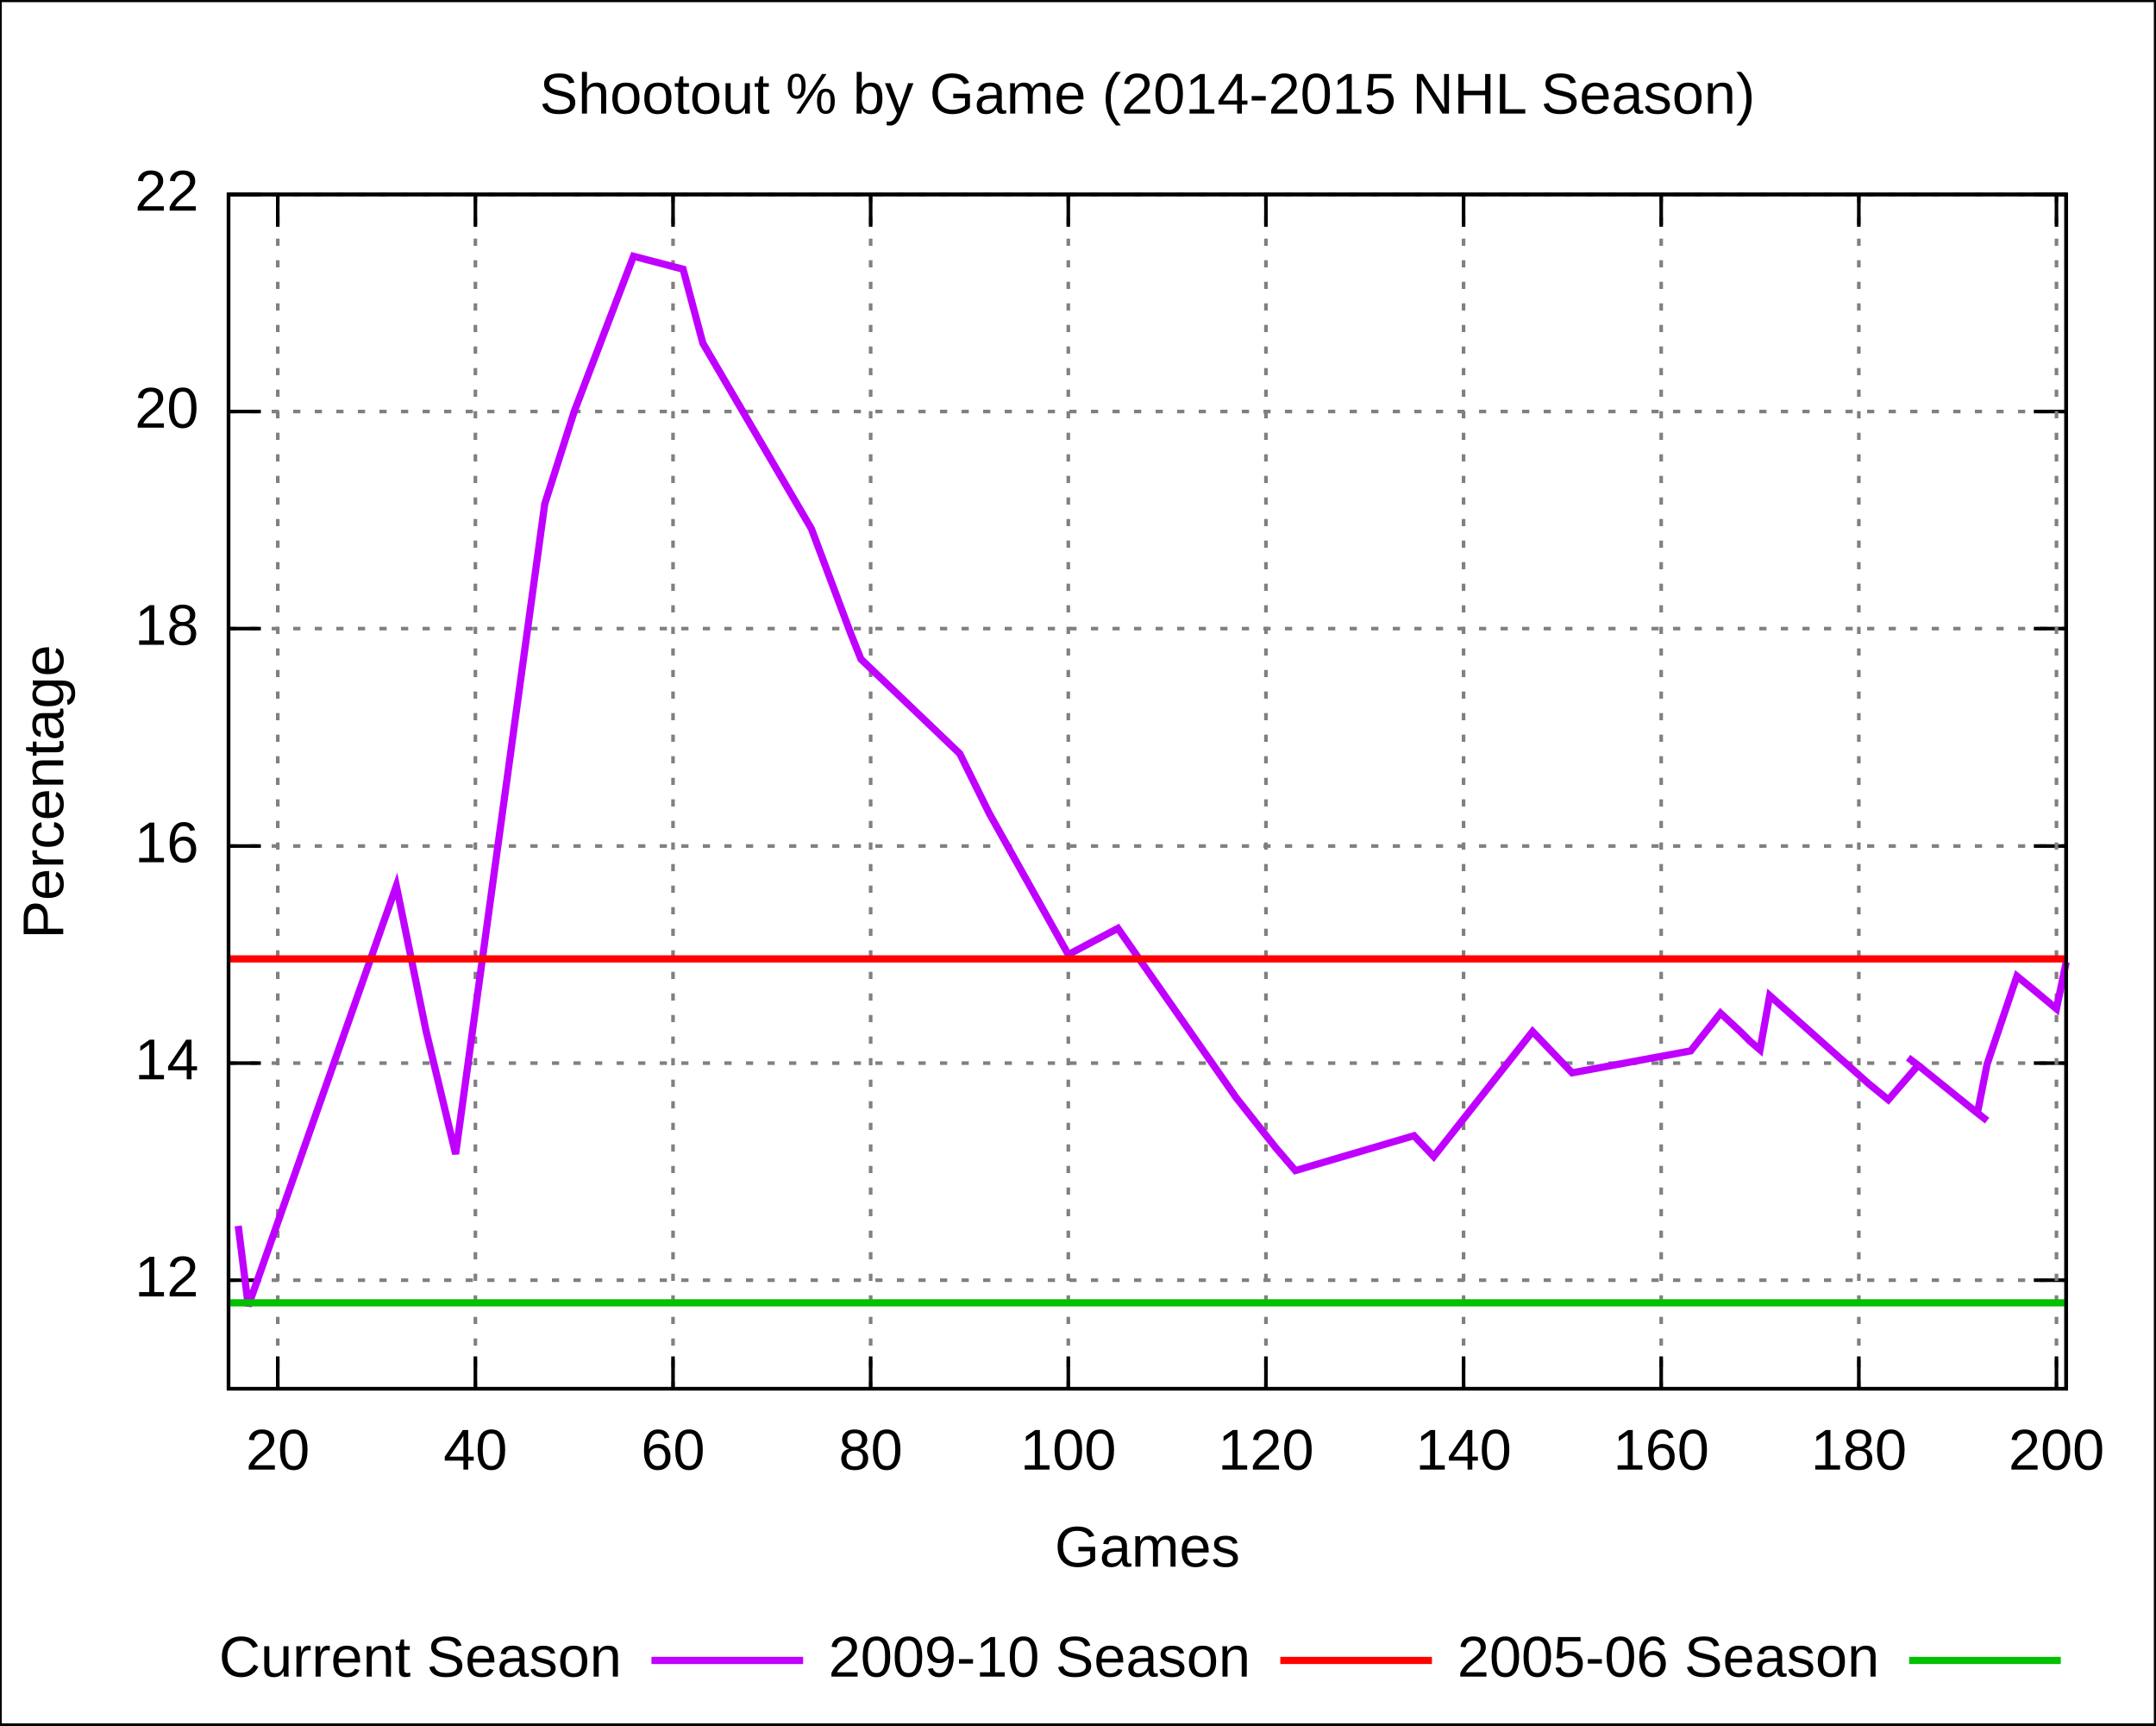
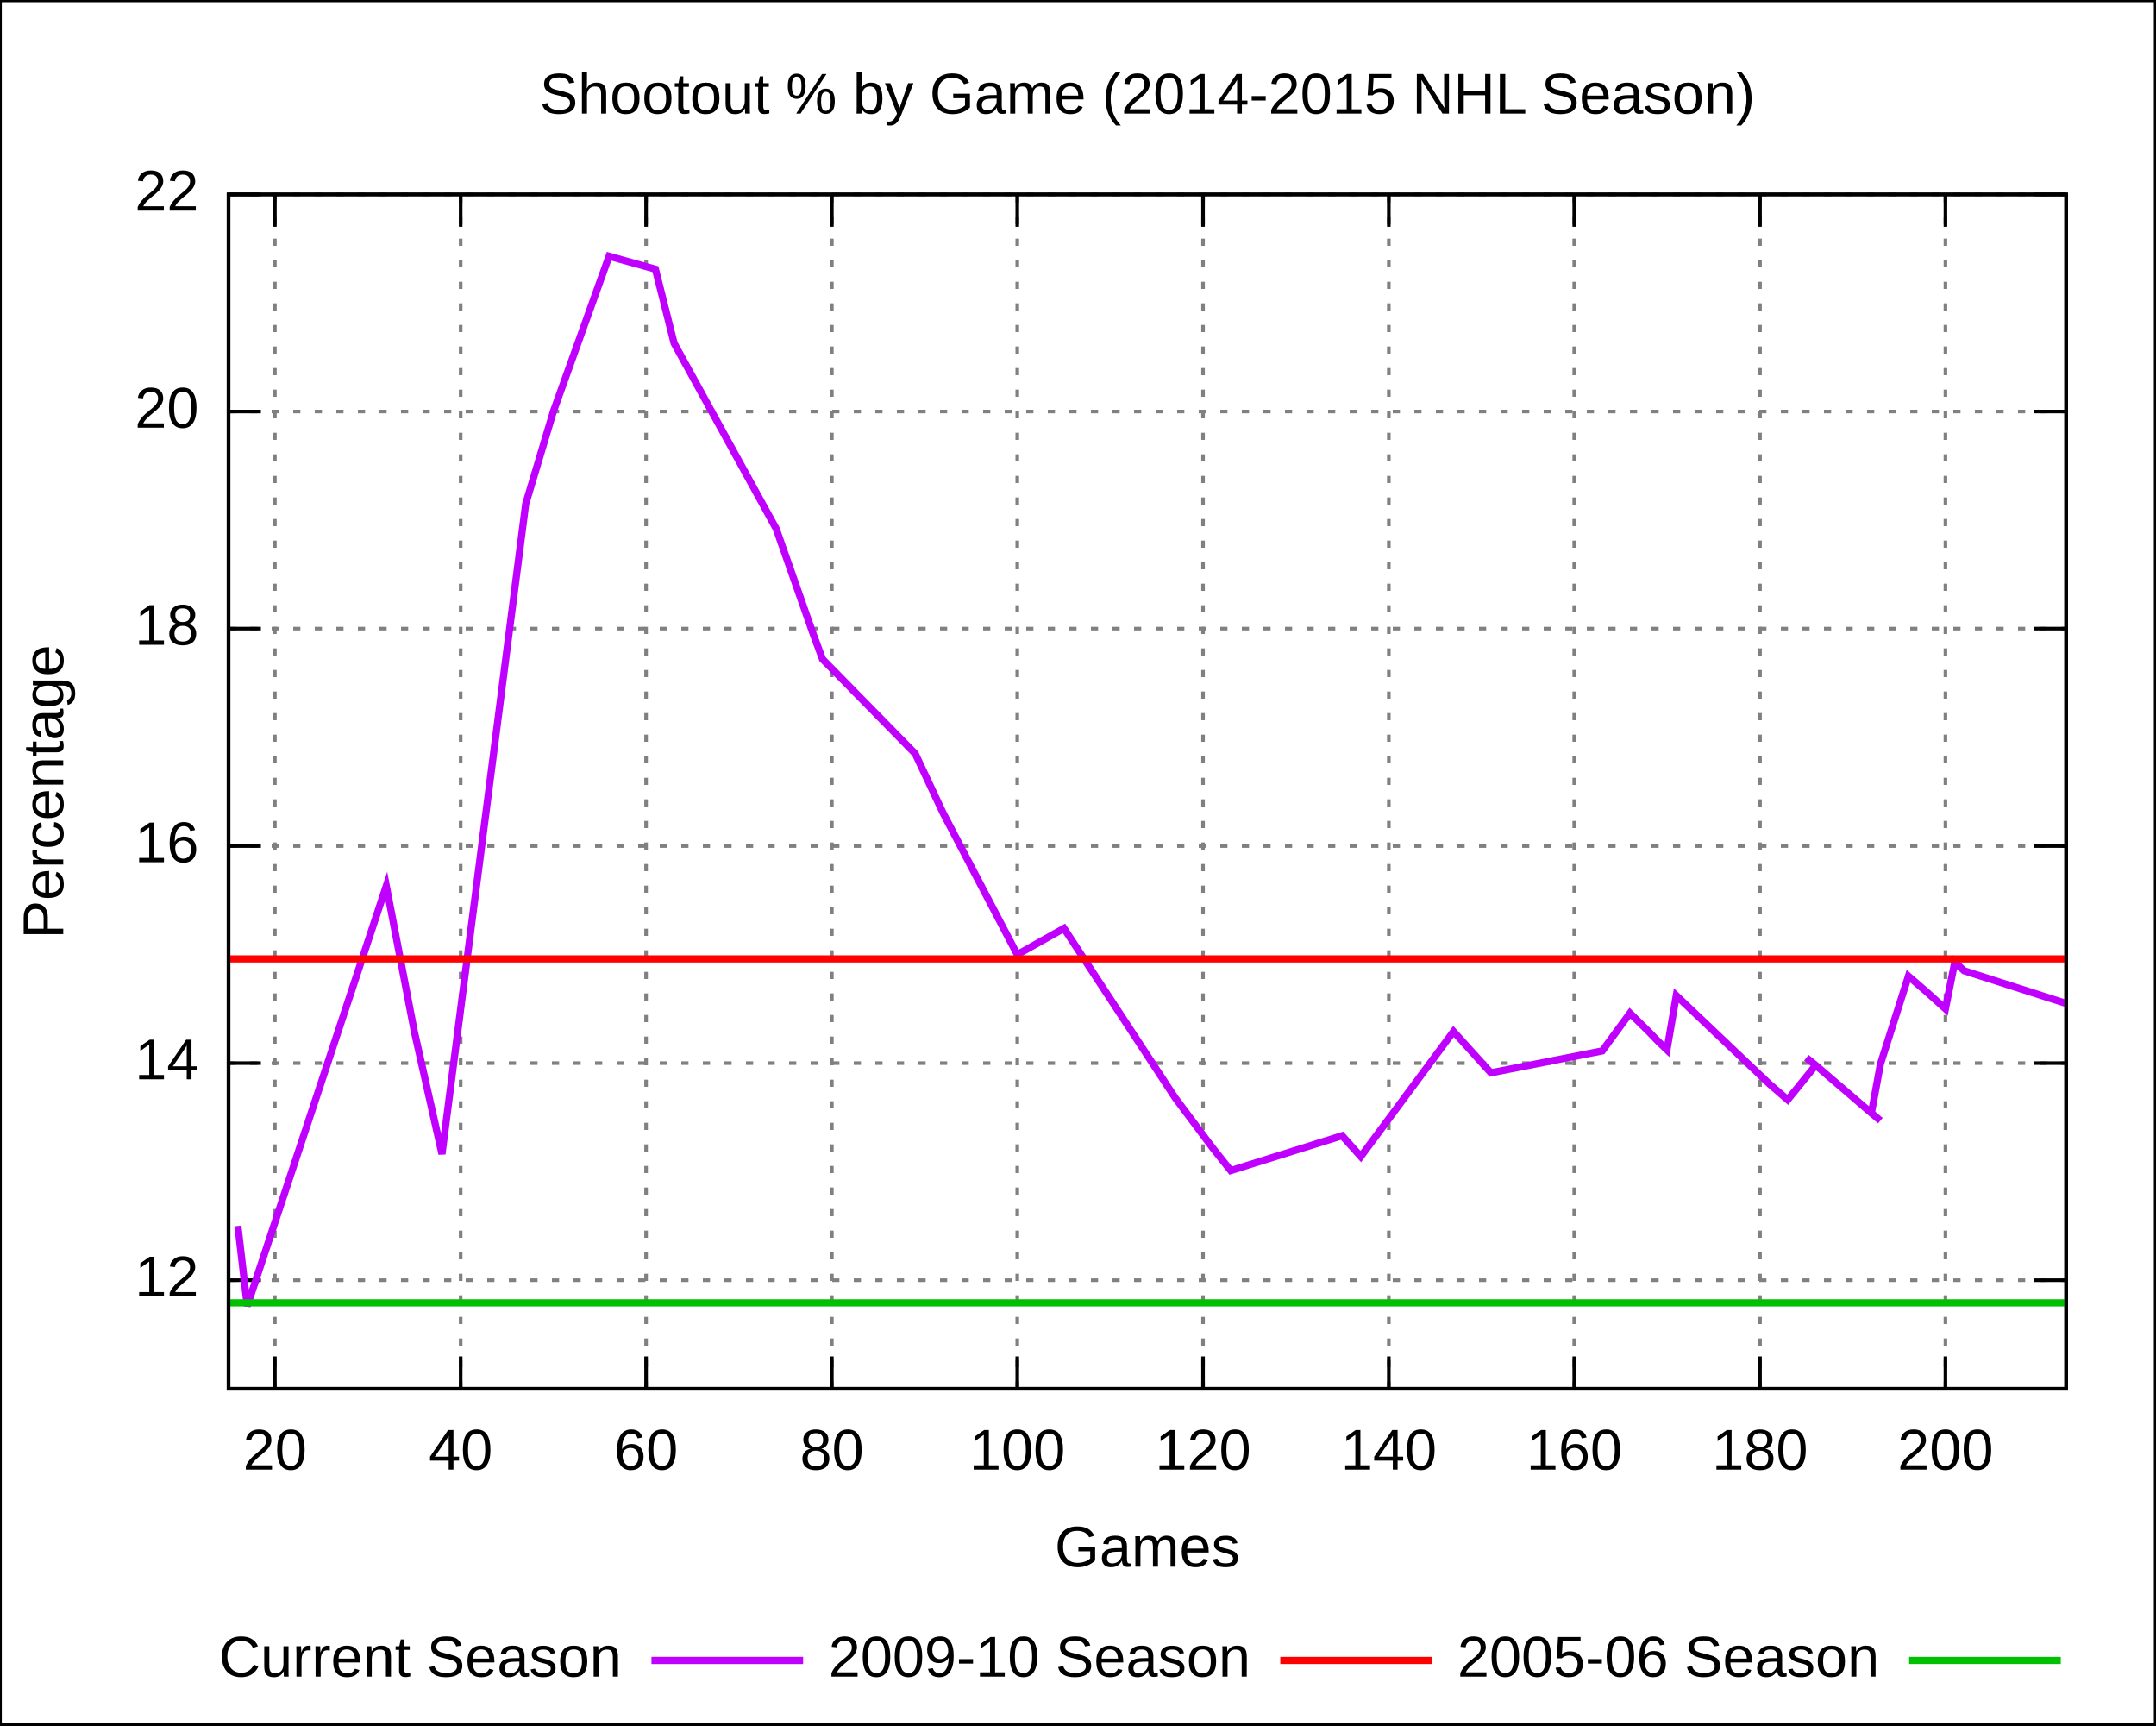
<svg xmlns="http://www.w3.org/2000/svg" xmlns:xlink="http://www.w3.org/1999/xlink" width="600" height="480" viewBox="0 0 600 480">
  <g id="gnuplot_canvas">
    <rect x="0" y="0" width="600" height="480" fill="none" />
    <defs>
      <circle id="gpDot" r="0.5" stroke-width="0.5" />
      <path id="gpPt0" stroke-width="0.222" stroke="currentColor" d="M-1,0 h2 M0,-1 v2" />
      <path id="gpPt1" stroke-width="0.222" stroke="currentColor" d="M-1,-1 L1,1 M1,-1 L-1,1" />
      <path id="gpPt2" stroke-width="0.222" stroke="currentColor" d="M-1,0 L1,0 M0,-1 L0,1 M-1,-1 L1,1 M-1,1 L1,-1" />
      <rect id="gpPt3" stroke-width="0.222" stroke="currentColor" x="-1" y="-1" width="2" height="2" />
      <rect id="gpPt4" stroke-width="0.222" stroke="currentColor" fill="currentColor" x="-1" y="-1" width="2" height="2" />
      <circle id="gpPt5" stroke-width="0.222" stroke="currentColor" cx="0" cy="0" r="1" />
      <use xlink:href="#gpPt5" id="gpPt6" fill="currentColor" stroke="none" />
      <path id="gpPt7" stroke-width="0.222" stroke="currentColor" d="M0,-1.33 L-1.33,0.67 L1.33,0.67 z" />
      <use xlink:href="#gpPt7" id="gpPt8" fill="currentColor" stroke="none" />
      <use xlink:href="#gpPt7" id="gpPt9" stroke="currentColor" transform="rotate(180)" />
      <use xlink:href="#gpPt9" id="gpPt10" fill="currentColor" stroke="none" />
      <use xlink:href="#gpPt3" id="gpPt11" stroke="currentColor" transform="rotate(45)" />
      <use xlink:href="#gpPt11" id="gpPt12" fill="currentColor" stroke="none" />
    </defs>
    <g style="fill:none; color:white; stroke:currentColor; stroke-width:1.00; stroke-linecap:butt; stroke-linejoin:miter">
</g>
    <g style="fill:none; color:black; stroke:currentColor; stroke-width:1.00; stroke-linecap:butt; stroke-linejoin:miter">
      <g style="stroke:none; shape-rendering:crispEdges">
        <polygon fill="rgb(255, 255, 255)" points="0.0,480.0 599.9,480.0 599.9,0.1 0.0,0.1 " />
      </g>
      <path stroke="black" d="M0.0,480.0 L0.0,0.1 L599.9,0.1 L599.9,480.0 L0.0,480.0  " />
    </g>
    <g style="fill:none; color:gray; stroke:currentColor; stroke-width:1.00; stroke-linecap:butt; stroke-linejoin:miter">
      <path stroke="gray" stroke-dasharray=" 2,4" class="gridline" d="M63.6,356.2 L575.0,356.2  " />
    </g>
    <g style="fill:none; color:black; stroke:currentColor; stroke-width:1.00; stroke-linecap:butt; stroke-linejoin:miter">
      <path stroke="black" d="M63.6,356.2 L72.6,356.2 M575.0,356.2 L566.0,356.2  " />
      <g transform="translate(55.3,360.7)" style="stroke:none; fill:black; font-family:Arial; font-size:12.00pt; text-anchor:end">
        <text> 12</text>
      </g>
    </g>
    <g style="fill:none; color:gray; stroke:currentColor; stroke-width:1.00; stroke-linecap:butt; stroke-linejoin:miter">
      <path stroke="gray" stroke-dasharray=" 2,4" class="gridline" d="M63.6,295.8 L575.0,295.8  " />
    </g>
    <g style="fill:none; color:black; stroke:currentColor; stroke-width:1.00; stroke-linecap:butt; stroke-linejoin:miter">
      <path stroke="black" d="M63.6,295.8 L72.6,295.8 M575.0,295.8 L566.0,295.8  " />
      <g transform="translate(55.3,300.3)" style="stroke:none; fill:black; font-family:Arial; font-size:12.00pt; text-anchor:end">
        <text> 14</text>
      </g>
    </g>
    <g style="fill:none; color:gray; stroke:currentColor; stroke-width:1.00; stroke-linecap:butt; stroke-linejoin:miter">
      <path stroke="gray" stroke-dasharray=" 2,4" class="gridline" d="M63.6,235.4 L575.0,235.4  " />
    </g>
    <g style="fill:none; color:black; stroke:currentColor; stroke-width:1.00; stroke-linecap:butt; stroke-linejoin:miter">
      <path stroke="black" d="M63.6,235.4 L72.6,235.4 M575.0,235.4 L566.0,235.4  " />
      <g transform="translate(55.3,239.9)" style="stroke:none; fill:black; font-family:Arial; font-size:12.00pt; text-anchor:end">
        <text> 16</text>
      </g>
    </g>
    <g style="fill:none; color:gray; stroke:currentColor; stroke-width:1.00; stroke-linecap:butt; stroke-linejoin:miter">
      <path stroke="gray" stroke-dasharray=" 2,4" class="gridline" d="M63.6,174.9 L575.0,174.9  " />
    </g>
    <g style="fill:none; color:black; stroke:currentColor; stroke-width:1.00; stroke-linecap:butt; stroke-linejoin:miter">
      <path stroke="black" d="M63.6,174.9 L72.6,174.9 M575.0,174.9 L566.0,174.9  " />
      <g transform="translate(55.3,179.4)" style="stroke:none; fill:black; font-family:Arial; font-size:12.00pt; text-anchor:end">
        <text> 18</text>
      </g>
    </g>
    <g style="fill:none; color:gray; stroke:currentColor; stroke-width:1.00; stroke-linecap:butt; stroke-linejoin:miter">
      <path stroke="gray" stroke-dasharray=" 2,4" class="gridline" d="M63.6,114.5 L575.0,114.5  " />
    </g>
    <g style="fill:none; color:black; stroke:currentColor; stroke-width:1.00; stroke-linecap:butt; stroke-linejoin:miter">
      <path stroke="black" d="M63.6,114.5 L72.6,114.5 M575.0,114.5 L566.0,114.5  " />
      <g transform="translate(55.3,119.0)" style="stroke:none; fill:black; font-family:Arial; font-size:12.00pt; text-anchor:end">
        <text> 20</text>
      </g>
    </g>
    <g style="fill:none; color:gray; stroke:currentColor; stroke-width:1.00; stroke-linecap:butt; stroke-linejoin:miter">
      <path stroke="gray" stroke-dasharray=" 2,4" class="gridline" d="M63.6,54.1 L575.0,54.1  " />
    </g>
    <g style="fill:none; color:black; stroke:currentColor; stroke-width:1.00; stroke-linecap:butt; stroke-linejoin:miter">
      <path stroke="black" d="M63.6,54.1 L72.6,54.1 M575.0,54.1 L566.0,54.1  " />
      <g transform="translate(55.3,58.6)" style="stroke:none; fill:black; font-family:Arial; font-size:12.00pt; text-anchor:end">
        <text> 22</text>
      </g>
    </g>
    <g style="fill:none; color:gray; stroke:currentColor; stroke-width:1.00; stroke-linecap:butt; stroke-linejoin:miter">
-       <path stroke="gray" stroke-dasharray=" 2,4" class="gridline" d="M77.3,386.4 L77.3,54.1  " />
-     </g>
-     <g style="fill:none; color:black; stroke:currentColor; stroke-width:1.00; stroke-linecap:butt; stroke-linejoin:miter">
-       <path stroke="black" d="M77.3,386.4 L77.3,377.4 M77.3,54.1 L77.3,63.1  " />
-       <g transform="translate(77.3,408.9)" style="stroke:none; fill:black; font-family:Arial; font-size:12.00pt; text-anchor:middle">
+       <path stroke="gray" stroke-dasharray=" 2,4" class="gridline" d="M76.5,386.4 L76.5,54.1  " />
+     </g>
+     <g style="fill:none; color:black; stroke:currentColor; stroke-width:1.00; stroke-linecap:butt; stroke-linejoin:miter">
+       <path stroke="black" d="M76.5,386.4 L76.5,377.4 M76.5,54.1 L76.5,63.1  " />
+       <g transform="translate(76.5,408.9)" style="stroke:none; fill:black; font-family:Arial; font-size:12.00pt; text-anchor:middle">
        <text> 20</text>
      </g>
    </g>
    <g style="fill:none; color:gray; stroke:currentColor; stroke-width:1.00; stroke-linecap:butt; stroke-linejoin:miter">
-       <path stroke="gray" stroke-dasharray=" 2,4" class="gridline" d="M132.3,386.4 L132.3,54.1  " />
-     </g>
-     <g style="fill:none; color:black; stroke:currentColor; stroke-width:1.00; stroke-linecap:butt; stroke-linejoin:miter">
-       <path stroke="black" d="M132.3,386.4 L132.3,377.4 M132.3,54.1 L132.3,63.1  " />
-       <g transform="translate(132.3,408.9)" style="stroke:none; fill:black; font-family:Arial; font-size:12.00pt; text-anchor:middle">
+       <path stroke="gray" stroke-dasharray=" 2,4" class="gridline" d="M128.2,386.4 L128.2,54.1  " />
+     </g>
+     <g style="fill:none; color:black; stroke:currentColor; stroke-width:1.00; stroke-linecap:butt; stroke-linejoin:miter">
+       <path stroke="black" d="M128.2,386.4 L128.2,377.4 M128.2,54.1 L128.2,63.1  " />
+       <g transform="translate(128.2,408.9)" style="stroke:none; fill:black; font-family:Arial; font-size:12.00pt; text-anchor:middle">
        <text> 40</text>
      </g>
    </g>
    <g style="fill:none; color:gray; stroke:currentColor; stroke-width:1.00; stroke-linecap:butt; stroke-linejoin:miter">
-       <path stroke="gray" stroke-dasharray=" 2,4" class="gridline" d="M187.3,386.4 L187.3,54.1  " />
-     </g>
-     <g style="fill:none; color:black; stroke:currentColor; stroke-width:1.00; stroke-linecap:butt; stroke-linejoin:miter">
-       <path stroke="black" d="M187.3,386.4 L187.3,377.4 M187.3,54.1 L187.3,63.1  " />
-       <g transform="translate(187.3,408.9)" style="stroke:none; fill:black; font-family:Arial; font-size:12.00pt; text-anchor:middle">
+       <path stroke="gray" stroke-dasharray=" 2,4" class="gridline" d="M179.8,386.4 L179.8,54.1  " />
+     </g>
+     <g style="fill:none; color:black; stroke:currentColor; stroke-width:1.00; stroke-linecap:butt; stroke-linejoin:miter">
+       <path stroke="black" d="M179.8,386.4 L179.8,377.4 M179.8,54.1 L179.8,63.1  " />
+       <g transform="translate(179.8,408.9)" style="stroke:none; fill:black; font-family:Arial; font-size:12.00pt; text-anchor:middle">
        <text> 60</text>
      </g>
    </g>
    <g style="fill:none; color:gray; stroke:currentColor; stroke-width:1.00; stroke-linecap:butt; stroke-linejoin:miter">
-       <path stroke="gray" stroke-dasharray=" 2,4" class="gridline" d="M242.3,386.4 L242.3,54.1  " />
-     </g>
-     <g style="fill:none; color:black; stroke:currentColor; stroke-width:1.00; stroke-linecap:butt; stroke-linejoin:miter">
-       <path stroke="black" d="M242.3,386.4 L242.3,377.4 M242.3,54.1 L242.3,63.1  " />
-       <g transform="translate(242.3,408.9)" style="stroke:none; fill:black; font-family:Arial; font-size:12.00pt; text-anchor:middle">
+       <path stroke="gray" stroke-dasharray=" 2,4" class="gridline" d="M231.5,386.4 L231.5,54.1  " />
+     </g>
+     <g style="fill:none; color:black; stroke:currentColor; stroke-width:1.00; stroke-linecap:butt; stroke-linejoin:miter">
+       <path stroke="black" d="M231.5,386.4 L231.5,377.4 M231.5,54.1 L231.5,63.1  " />
+       <g transform="translate(231.5,408.9)" style="stroke:none; fill:black; font-family:Arial; font-size:12.00pt; text-anchor:middle">
        <text> 80</text>
      </g>
    </g>
    <g style="fill:none; color:gray; stroke:currentColor; stroke-width:1.00; stroke-linecap:butt; stroke-linejoin:miter">
-       <path stroke="gray" stroke-dasharray=" 2,4" class="gridline" d="M297.3,386.4 L297.3,54.1  " />
-     </g>
-     <g style="fill:none; color:black; stroke:currentColor; stroke-width:1.00; stroke-linecap:butt; stroke-linejoin:miter">
-       <path stroke="black" d="M297.3,386.4 L297.3,377.4 M297.3,54.1 L297.3,63.1  " />
-       <g transform="translate(297.3,408.9)" style="stroke:none; fill:black; font-family:Arial; font-size:12.00pt; text-anchor:middle">
+       <path stroke="gray" stroke-dasharray=" 2,4" class="gridline" d="M283.1,386.4 L283.1,54.1  " />
+     </g>
+     <g style="fill:none; color:black; stroke:currentColor; stroke-width:1.00; stroke-linecap:butt; stroke-linejoin:miter">
+       <path stroke="black" d="M283.1,386.4 L283.1,377.4 M283.1,54.1 L283.1,63.1  " />
+       <g transform="translate(283.1,408.9)" style="stroke:none; fill:black; font-family:Arial; font-size:12.00pt; text-anchor:middle">
        <text> 100</text>
      </g>
    </g>
    <g style="fill:none; color:gray; stroke:currentColor; stroke-width:1.00; stroke-linecap:butt; stroke-linejoin:miter">
-       <path stroke="gray" stroke-dasharray=" 2,4" class="gridline" d="M352.3,386.4 L352.3,54.1  " />
-     </g>
-     <g style="fill:none; color:black; stroke:currentColor; stroke-width:1.00; stroke-linecap:butt; stroke-linejoin:miter">
-       <path stroke="black" d="M352.3,386.4 L352.3,377.4 M352.3,54.1 L352.3,63.1  " />
-       <g transform="translate(352.3,408.9)" style="stroke:none; fill:black; font-family:Arial; font-size:12.00pt; text-anchor:middle">
+       <path stroke="gray" stroke-dasharray=" 2,4" class="gridline" d="M334.8,386.4 L334.8,54.1  " />
+     </g>
+     <g style="fill:none; color:black; stroke:currentColor; stroke-width:1.00; stroke-linecap:butt; stroke-linejoin:miter">
+       <path stroke="black" d="M334.8,386.4 L334.8,377.4 M334.8,54.1 L334.8,63.1  " />
+       <g transform="translate(334.8,408.9)" style="stroke:none; fill:black; font-family:Arial; font-size:12.00pt; text-anchor:middle">
        <text> 120</text>
      </g>
    </g>
    <g style="fill:none; color:gray; stroke:currentColor; stroke-width:1.00; stroke-linecap:butt; stroke-linejoin:miter">
-       <path stroke="gray" stroke-dasharray=" 2,4" class="gridline" d="M407.3,386.4 L407.3,54.1  " />
-     </g>
-     <g style="fill:none; color:black; stroke:currentColor; stroke-width:1.00; stroke-linecap:butt; stroke-linejoin:miter">
-       <path stroke="black" d="M407.3,386.4 L407.3,377.4 M407.3,54.1 L407.3,63.1  " />
-       <g transform="translate(407.3,408.9)" style="stroke:none; fill:black; font-family:Arial; font-size:12.00pt; text-anchor:middle">
+       <path stroke="gray" stroke-dasharray=" 2,4" class="gridline" d="M386.5,386.4 L386.5,54.1  " />
+     </g>
+     <g style="fill:none; color:black; stroke:currentColor; stroke-width:1.00; stroke-linecap:butt; stroke-linejoin:miter">
+       <path stroke="black" d="M386.5,386.4 L386.5,377.4 M386.5,54.1 L386.5,63.1  " />
+       <g transform="translate(386.5,408.9)" style="stroke:none; fill:black; font-family:Arial; font-size:12.00pt; text-anchor:middle">
        <text> 140</text>
      </g>
    </g>
    <g style="fill:none; color:gray; stroke:currentColor; stroke-width:1.00; stroke-linecap:butt; stroke-linejoin:miter">
-       <path stroke="gray" stroke-dasharray=" 2,4" class="gridline" d="M462.3,386.4 L462.3,54.1  " />
-     </g>
-     <g style="fill:none; color:black; stroke:currentColor; stroke-width:1.00; stroke-linecap:butt; stroke-linejoin:miter">
-       <path stroke="black" d="M462.3,386.4 L462.3,377.4 M462.3,54.1 L462.3,63.1  " />
-       <g transform="translate(462.3,408.9)" style="stroke:none; fill:black; font-family:Arial; font-size:12.00pt; text-anchor:middle">
+       <path stroke="gray" stroke-dasharray=" 2,4" class="gridline" d="M438.1,386.4 L438.1,54.1  " />
+     </g>
+     <g style="fill:none; color:black; stroke:currentColor; stroke-width:1.00; stroke-linecap:butt; stroke-linejoin:miter">
+       <path stroke="black" d="M438.1,386.4 L438.1,377.4 M438.1,54.1 L438.1,63.1  " />
+       <g transform="translate(438.1,408.9)" style="stroke:none; fill:black; font-family:Arial; font-size:12.00pt; text-anchor:middle">
        <text> 160</text>
      </g>
    </g>
    <g style="fill:none; color:gray; stroke:currentColor; stroke-width:1.00; stroke-linecap:butt; stroke-linejoin:miter">
-       <path stroke="gray" stroke-dasharray=" 2,4" class="gridline" d="M517.3,386.4 L517.3,54.1  " />
-     </g>
-     <g style="fill:none; color:black; stroke:currentColor; stroke-width:1.00; stroke-linecap:butt; stroke-linejoin:miter">
-       <path stroke="black" d="M517.3,386.4 L517.3,377.4 M517.3,54.1 L517.3,63.1  " />
-       <g transform="translate(517.3,408.9)" style="stroke:none; fill:black; font-family:Arial; font-size:12.00pt; text-anchor:middle">
+       <path stroke="gray" stroke-dasharray=" 2,4" class="gridline" d="M489.8,386.4 L489.8,54.1  " />
+     </g>
+     <g style="fill:none; color:black; stroke:currentColor; stroke-width:1.00; stroke-linecap:butt; stroke-linejoin:miter">
+       <path stroke="black" d="M489.8,386.4 L489.8,377.4 M489.8,54.1 L489.8,63.1  " />
+       <g transform="translate(489.8,408.9)" style="stroke:none; fill:black; font-family:Arial; font-size:12.00pt; text-anchor:middle">
        <text> 180</text>
      </g>
    </g>
    <g style="fill:none; color:gray; stroke:currentColor; stroke-width:1.00; stroke-linecap:butt; stroke-linejoin:miter">
-       <path stroke="gray" stroke-dasharray=" 2,4" class="gridline" d="M572.3,386.4 L572.3,54.1  " />
-     </g>
-     <g style="fill:none; color:black; stroke:currentColor; stroke-width:1.00; stroke-linecap:butt; stroke-linejoin:miter">
-       <path stroke="black" d="M572.3,386.4 L572.3,377.4 M572.3,54.1 L572.3,63.1  " />
-       <g transform="translate(572.3,408.9)" style="stroke:none; fill:black; font-family:Arial; font-size:12.00pt; text-anchor:middle">
+       <path stroke="gray" stroke-dasharray=" 2,4" class="gridline" d="M541.4,386.4 L541.4,54.1  " />
+     </g>
+     <g style="fill:none; color:black; stroke:currentColor; stroke-width:1.00; stroke-linecap:butt; stroke-linejoin:miter">
+       <path stroke="black" d="M541.4,386.4 L541.4,377.4 M541.4,54.1 L541.4,63.1  " />
+       <g transform="translate(541.4,408.9)" style="stroke:none; fill:black; font-family:Arial; font-size:12.00pt; text-anchor:middle">
        <text> 200</text>
      </g>
      <path stroke="black" d="M63.6,54.1 L63.6,386.4 L575.0,386.4 L575.0,54.1 L63.6,54.1 Z  " />
      <g transform="translate(17.6,220.3) rotate(270)" style="stroke:none; fill:black; font-family:Arial; font-size:12.00pt; text-anchor:middle">
        <text>Percentage</text>
      </g>
      <g transform="translate(319.3,435.9)" style="stroke:none; fill:black; font-family:Arial; font-size:12.00pt; text-anchor:middle">
        <text>Games</text>
      </g>
      <g transform="translate(319.3,31.6)" style="stroke:none; fill:black; font-family:Arial; font-size:12.00pt; text-anchor:middle">
        <text>Shootout % by Game (2014-2015 NHL Season)</text>
      </g>
    </g>
    <g id="gnuplot_plot_1">
      <g style="fill:none; color:white; stroke:black; stroke-width:2.00; stroke-linecap:butt; stroke-linejoin:miter">
</g>
      <g style="fill:none; color:red; stroke:currentColor; stroke-width:2.00; stroke-linecap:butt; stroke-linejoin:miter">
        <g transform="translate(173.0,466.5)" style="stroke:none; fill:black; font-family:Arial; font-size:12.00pt; text-anchor:end">
          <text>Current Season</text>
        </g>
-         <path stroke="rgb(192,   0, 255)" d="M181.3,462.0 L223.5,462.0 M66.3,341.1 L69.1,363.4 L110.3,246.5 L118.6,287.0 L126.8,321.1 L151.6,140.2    L159.8,114.5 L176.3,71.3 L190.1,74.9 L195.6,95.5 L225.8,147.1 L236.8,176.4 L239.6,183.4 L267.1,209.7    L275.3,226.3 L297.3,265.6 L311.1,258.3 L344.0,305.4 L355.0,319.3 L360.5,325.7 L393.5,316.0 L399.0,321.8    L426.5,287.0 L437.5,298.5 L470.5,292.4 L478.8,281.9 L484.3,287.0 L487.0,289.7 L489.8,292.1 L492.5,277.0    L520.0,301.5 L525.5,306.0 L533.8,296.4 L531.0,294.3 L533.8,296.4 L550.3,309.7 L553.0,311.8 L550.3,309.7    L553.0,296.1 L561.3,271.6 L566.8,276.1 L572.3,280.7 L575.0,267.7  " />
+         <path stroke="rgb(192,   0, 255)" d="M181.3,462.0 L223.5,462.0 M66.2,341.1 L68.8,363.4 L107.5,246.5 L115.3,287.0 L123.0,321.1 L146.3,140.2    L154.0,114.5 L169.5,71.3 L182.4,74.9 L187.6,95.5 L216.0,147.1 L226.3,176.4 L228.9,183.4 L254.7,209.7    L262.5,226.3 L283.1,265.6 L296.1,258.3 L327.0,305.4 L337.4,319.3 L342.5,325.7 L373.5,316.0 L378.7,321.8    L404.5,287.0 L414.9,298.5 L445.9,292.4 L453.6,281.9 L458.8,287.0 L461.4,289.7 L463.9,292.1 L466.5,277.0    L492.3,301.5 L497.5,306.0 L505.3,296.4 L502.7,294.3 L505.3,296.4 L520.8,309.7 L523.3,311.8 L520.8,309.7    L523.3,296.1 L531.1,271.6 L536.3,276.1 L541.4,280.7 L544.0,267.7 L546.6,270.1 L575.0,279.2  " />
      </g>
    </g>
    <g id="gnuplot_plot_2">
      <g style="fill:none; color:green; stroke:currentColor; stroke-width:2.00; stroke-linecap:butt; stroke-linejoin:miter">
        <g transform="translate(348.0,466.5)" style="stroke:none; fill:black; font-family:Arial; font-size:12.00pt; text-anchor:end">
          <text>2009-10 Season</text>
        </g>
        <path stroke="rgb(255,   0,   0)" d="M356.3,462.0 L398.5,462.0 M63.6,266.8 L68.8,266.8 L73.9,266.8 L79.1,266.8 L84.3,266.8 L89.4,266.8    L94.6,266.8 L99.8,266.8 L104.9,266.8 L110.1,266.8 L115.3,266.8 L120.4,266.8 L125.6,266.8 L130.8,266.8    L135.9,266.8 L141.1,266.8 L146.3,266.8 L151.4,266.8 L156.6,266.8 L161.7,266.8 L166.9,266.8 L172.1,266.8    L177.2,266.8 L182.4,266.8 L187.6,266.8 L192.7,266.8 L197.9,266.8 L203.1,266.8 L208.2,266.8 L213.4,266.8    L218.6,266.8 L223.7,266.8 L228.9,266.8 L234.1,266.8 L239.2,266.8 L244.4,266.8 L249.6,266.8 L254.7,266.8    L259.9,266.8 L265.1,266.8 L270.2,266.8 L275.4,266.8 L280.6,266.8 L285.7,266.8 L290.9,266.8 L296.1,266.8    L301.2,266.8 L306.4,266.8 L311.6,266.8 L316.7,266.8 L321.9,266.8 L327.0,266.8 L332.2,266.8 L337.4,266.8    L342.5,266.8 L347.7,266.8 L352.9,266.8 L358.0,266.8 L363.2,266.8 L368.4,266.8 L373.5,266.8 L378.7,266.8    L383.9,266.8 L389.0,266.8 L394.2,266.8 L399.4,266.8 L404.5,266.8 L409.7,266.8 L414.9,266.8 L420.0,266.8    L425.2,266.8 L430.4,266.8 L435.5,266.8 L440.7,266.8 L445.9,266.8 L451.0,266.8 L456.2,266.8 L461.4,266.8    L466.5,266.8 L471.7,266.8 L476.9,266.8 L482.0,266.8 L487.2,266.8 L492.3,266.8 L497.5,266.8 L502.7,266.8    L507.8,266.8 L513.0,266.8 L518.2,266.8 L523.3,266.8 L528.5,266.8 L533.7,266.8 L538.8,266.8 L544.0,266.8    L549.2,266.8 L554.3,266.8 L559.5,266.8 L564.7,266.8 L569.8,266.8 L575.0,266.8  " />
      </g>
    </g>
    <g id="gnuplot_plot_3">
      <g style="fill:none; color:blue; stroke:currentColor; stroke-width:2.00; stroke-linecap:butt; stroke-linejoin:miter">
        <g transform="translate(523.0,466.5)" style="stroke:none; fill:black; font-family:Arial; font-size:12.00pt; text-anchor:end">
          <text>2005-06 Season</text>
        </g>
        <path stroke="rgb(  0, 192,   0)" d="M531.3,462.0 L573.5,462.0 M63.6,362.5 L68.8,362.5 L73.9,362.5 L79.1,362.5 L84.3,362.5 L89.4,362.5    L94.6,362.5 L99.8,362.5 L104.9,362.5 L110.1,362.5 L115.3,362.5 L120.4,362.5 L125.6,362.5 L130.8,362.5    L135.9,362.5 L141.1,362.5 L146.3,362.5 L151.4,362.5 L156.6,362.5 L161.7,362.5 L166.9,362.5 L172.1,362.5    L177.2,362.5 L182.4,362.5 L187.6,362.5 L192.7,362.5 L197.9,362.5 L203.1,362.5 L208.2,362.5 L213.4,362.5    L218.6,362.5 L223.7,362.5 L228.9,362.5 L234.1,362.5 L239.2,362.5 L244.4,362.5 L249.6,362.5 L254.7,362.5    L259.9,362.5 L265.1,362.5 L270.2,362.5 L275.4,362.5 L280.6,362.5 L285.7,362.5 L290.9,362.5 L296.1,362.5    L301.2,362.5 L306.4,362.5 L311.6,362.5 L316.7,362.5 L321.9,362.5 L327.0,362.5 L332.2,362.5 L337.4,362.5    L342.5,362.5 L347.7,362.5 L352.9,362.5 L358.0,362.5 L363.2,362.5 L368.4,362.5 L373.5,362.5 L378.7,362.5    L383.9,362.5 L389.0,362.5 L394.2,362.5 L399.4,362.5 L404.5,362.5 L409.7,362.5 L414.9,362.5 L420.0,362.5    L425.2,362.5 L430.4,362.5 L435.5,362.5 L440.7,362.5 L445.9,362.5 L451.0,362.5 L456.2,362.5 L461.4,362.5    L466.5,362.5 L471.7,362.5 L476.9,362.5 L482.0,362.5 L487.2,362.5 L492.3,362.5 L497.5,362.5 L502.7,362.5    L507.8,362.5 L513.0,362.5 L518.2,362.5 L523.3,362.5 L528.5,362.5 L533.7,362.5 L538.8,362.5 L544.0,362.5    L549.2,362.5 L554.3,362.5 L559.5,362.5 L564.7,362.5 L569.8,362.5 L575.0,362.5  " />
      </g>
    </g>
    <g style="fill:none; color:white; stroke:rgb(  0, 192,   0); stroke-width:1.00; stroke-linecap:butt; stroke-linejoin:miter">
</g>
    <g style="fill:none; color:black; stroke:currentColor; stroke-width:1.00; stroke-linecap:butt; stroke-linejoin:miter">
      <path stroke="black" d="M63.6,54.1 L63.6,386.4 L575.0,386.4 L575.0,54.1 L63.6,54.1 Z  " />
    </g>
  </g>
</svg>
